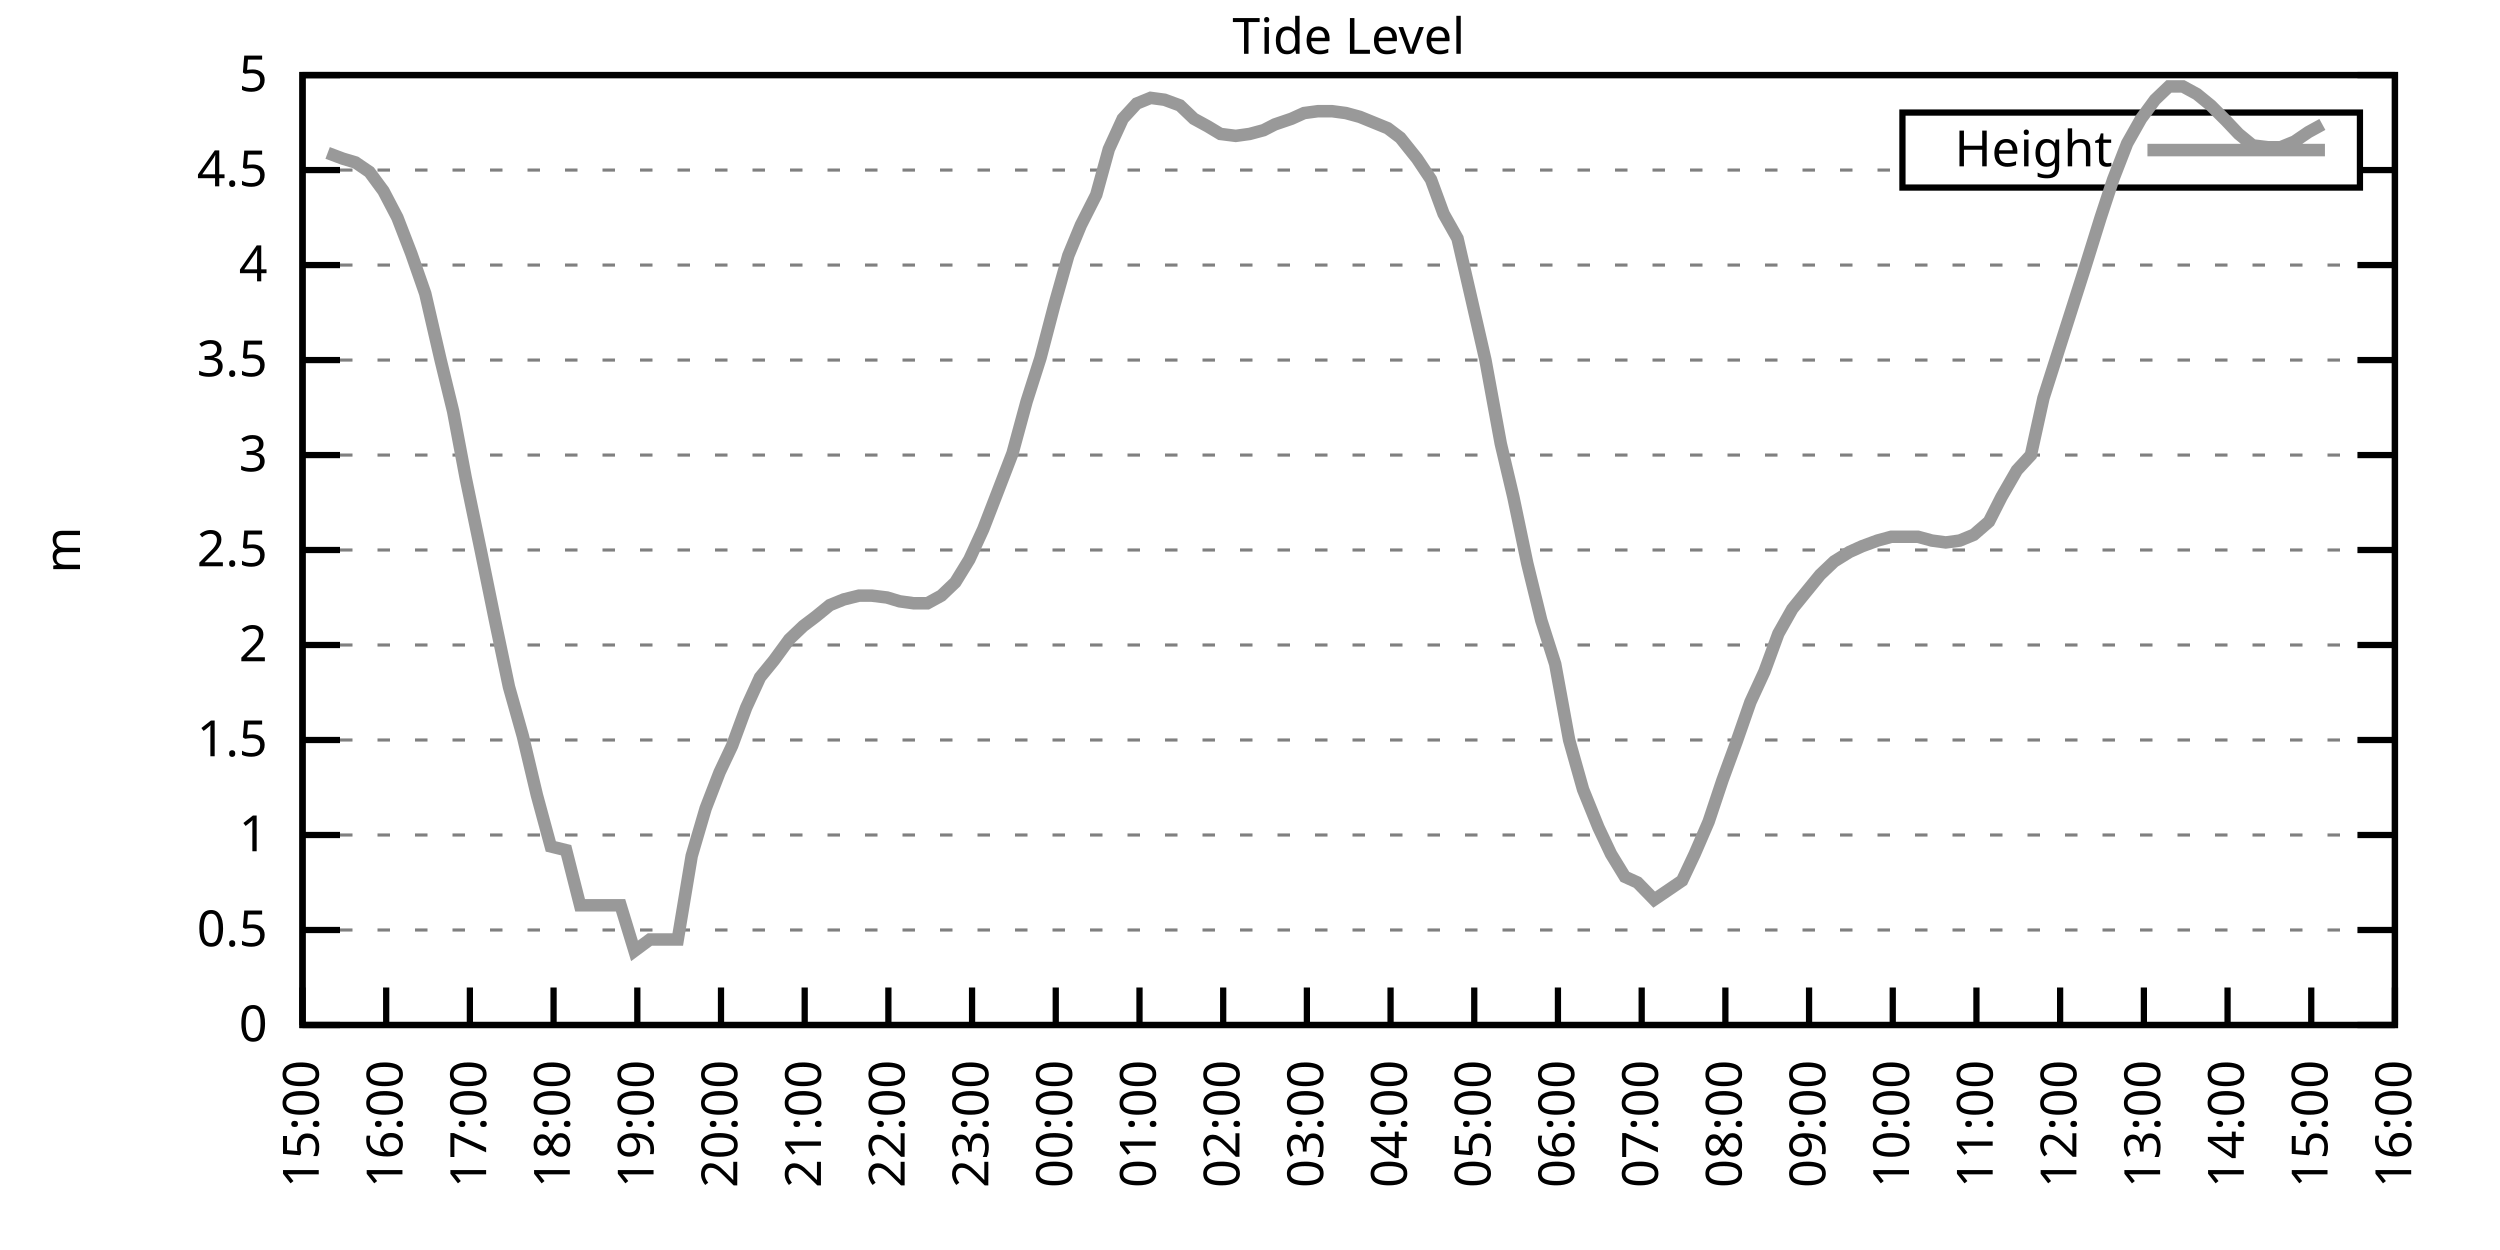
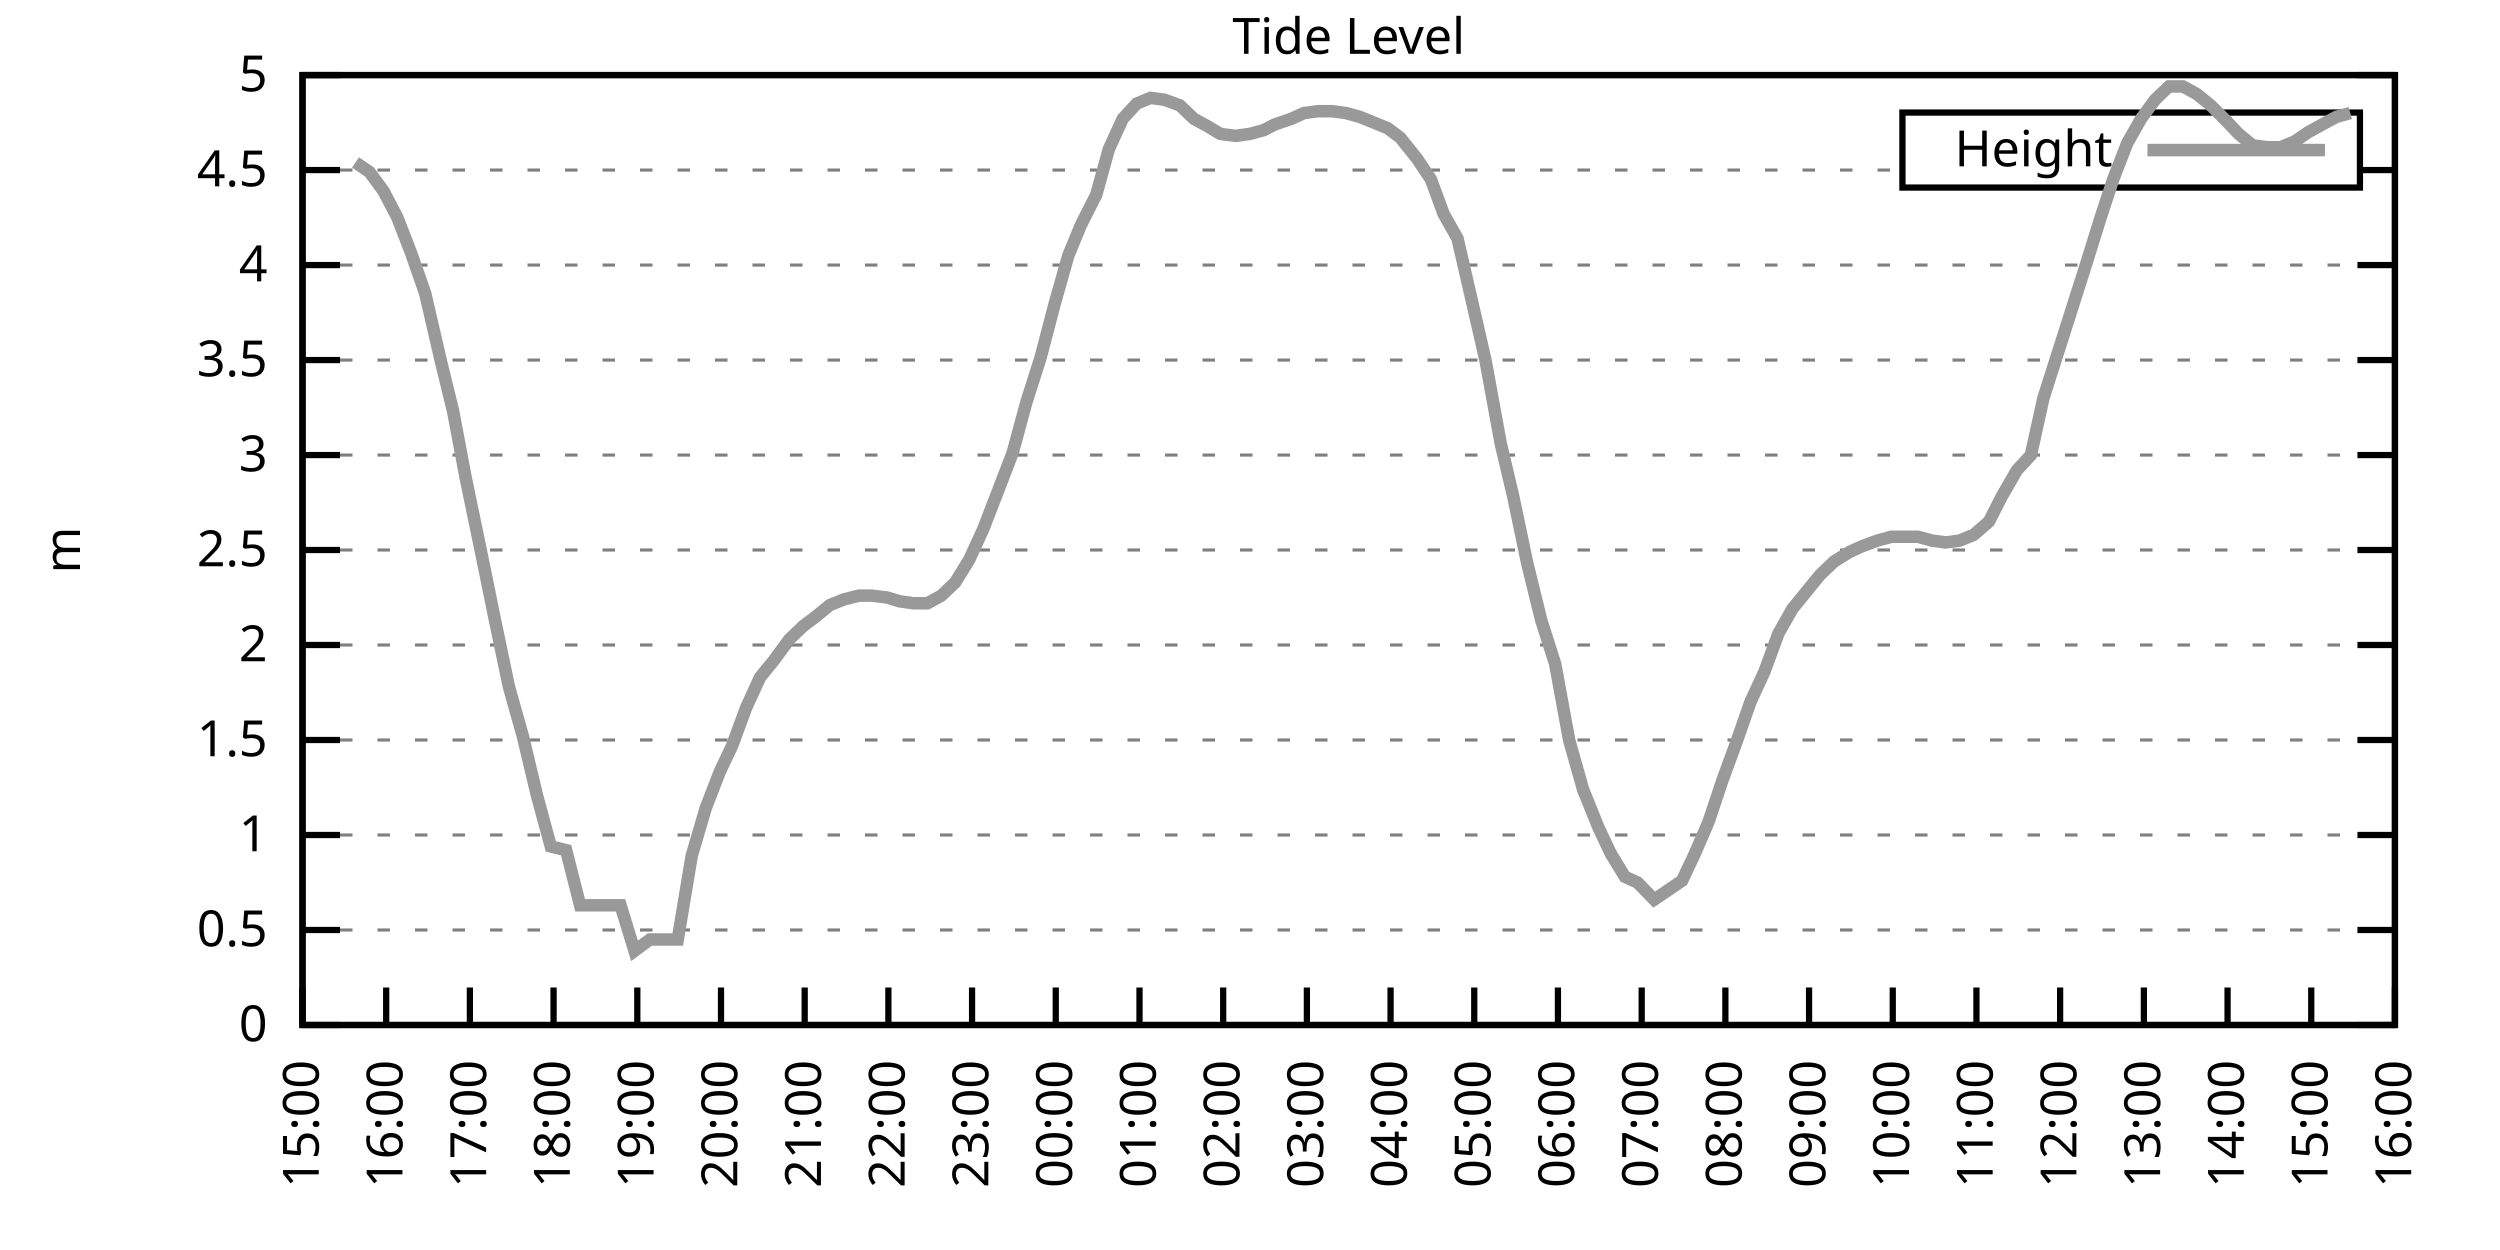
<svg xmlns="http://www.w3.org/2000/svg" xmlns:xlink="http://www.w3.org/1999/xlink" width="400" height="200" viewBox="0 0 400 200">
  <g id="gnuplot_canvas">
    <rect x="0" y="0" width="400" height="200" fill="none" />
    <defs>
      <circle id="gpDot" r="0.5" stroke-width="0.5" stroke="currentColor" />
      <path id="gpPt0" stroke-width="0.333" stroke="currentColor" d="M-1,0 h2 M0,-1 v2" />
      <path id="gpPt1" stroke-width="0.333" stroke="currentColor" d="M-1,-1 L1,1 M1,-1 L-1,1" />
      <path id="gpPt2" stroke-width="0.333" stroke="currentColor" d="M-1,0 L1,0 M0,-1 L0,1 M-1,-1 L1,1 M-1,1 L1,-1" />
      <rect id="gpPt3" stroke-width="0.333" stroke="currentColor" x="-1" y="-1" width="2" height="2" />
      <rect id="gpPt4" stroke-width="0.333" stroke="currentColor" fill="currentColor" x="-1" y="-1" width="2" height="2" />
      <circle id="gpPt5" stroke-width="0.333" stroke="currentColor" cx="0" cy="0" r="1" />
      <use xlink:href="#gpPt5" id="gpPt6" fill="currentColor" stroke="none" />
      <path id="gpPt7" stroke-width="0.333" stroke="currentColor" d="M0,-1.33 L-1.33,0.67 L1.33,0.67 z" />
      <use xlink:href="#gpPt7" id="gpPt8" fill="currentColor" stroke="none" />
      <use xlink:href="#gpPt7" id="gpPt9" stroke="currentColor" transform="rotate(180)" />
      <use xlink:href="#gpPt9" id="gpPt10" fill="currentColor" stroke="none" />
      <use xlink:href="#gpPt3" id="gpPt11" stroke="currentColor" transform="rotate(45)" />
      <use xlink:href="#gpPt11" id="gpPt12" fill="currentColor" stroke="none" />
      <path id="gpPt13" stroke-width="0.333" stroke="currentColor" d="M0,1.330 L1.265,0.411 L0.782,-1.067 L-0.782,-1.076 L-1.265,0.411 z" />
      <use xlink:href="#gpPt13" id="gpPt14" fill="currentColor" stroke="none" />
      <filter id="textbox" filterUnits="objectBoundingBox" x="0" y="0" height="1" width="1">
        <feFlood flood-color="white" flood-opacity="1" result="bgnd" />
        <feComposite in="SourceGraphic" in2="bgnd" operator="atop" />
      </filter>
      <filter id="greybox" filterUnits="objectBoundingBox" x="0" y="0" height="1" width="1">
        <feFlood flood-color="lightgrey" flood-opacity="1" result="grey" />
        <feComposite in="SourceGraphic" in2="grey" operator="atop" />
      </filter>
    </defs>
    <g fill="none" color="white" stroke="currentColor" stroke-width="1.00" stroke-linecap="butt" stroke-linejoin="miter">
</g>
    <g fill="none" color="black" stroke="currentColor" stroke-width="1.00" stroke-linecap="butt" stroke-linejoin="miter">
      <g stroke="none" shape-rendering="crispEdges">
        <polygon fill="rgb(255, 255, 255)" points="48.40,164.00 383.18,164.00 383.18,12.02 48.40,12.02 " />
      </g>
    </g>
    <g fill="none" color="black" stroke="currentColor" stroke-width="1.00" stroke-linecap="butt" stroke-linejoin="miter">
</g>
    <g fill="none" color="black" stroke="black" stroke-width="0.50" stroke-linecap="butt" stroke-linejoin="miter">
</g>
    <g fill="none" color="gray" stroke="currentColor" stroke-width="0.50" stroke-linecap="butt" stroke-linejoin="miter">
      <path stroke="gray" stroke-dasharray="2,4" class="gridline" d="M48.40,164.00 L383.19,164.00  " />
    </g>
    <g fill="none" color="gray" stroke="gray" stroke-width="1.00" stroke-linecap="butt" stroke-linejoin="miter">
</g>
    <g fill="none" color="black" stroke="currentColor" stroke-width="1.00" stroke-linecap="butt" stroke-linejoin="miter">
      <path stroke="black" d="M48.40,164.00 L54.40,164.00 M383.19,164.00 L377.19,164.00  " />
      <g transform="translate(42.80,166.60)" stroke="none" fill="black" font-family="Sans" font-size="8.00" text-anchor="end">
        <text>
          <tspan font-family="Sans"> 0</tspan>
        </text>
      </g>
    </g>
    <g fill="none" color="black" stroke="currentColor" stroke-width="1.00" stroke-linecap="butt" stroke-linejoin="miter">
</g>
    <g fill="none" color="black" stroke="black" stroke-width="0.50" stroke-linecap="butt" stroke-linejoin="miter">
</g>
    <g fill="none" color="gray" stroke="currentColor" stroke-width="0.50" stroke-linecap="butt" stroke-linejoin="miter">
      <path stroke="gray" stroke-dasharray="2,4" class="gridline" d="M48.40,148.80 L383.19,148.80  " />
    </g>
    <g fill="none" color="gray" stroke="gray" stroke-width="1.00" stroke-linecap="butt" stroke-linejoin="miter">
</g>
    <g fill="none" color="black" stroke="currentColor" stroke-width="1.00" stroke-linecap="butt" stroke-linejoin="miter">
      <path stroke="black" d="M48.40,148.80 L54.40,148.80 M383.19,148.80 L377.19,148.80  " />
      <g transform="translate(42.80,151.40)" stroke="none" fill="black" font-family="Sans" font-size="8.00" text-anchor="end">
        <text>
          <tspan font-family="Sans"> 0.5</tspan>
        </text>
      </g>
    </g>
    <g fill="none" color="black" stroke="currentColor" stroke-width="1.00" stroke-linecap="butt" stroke-linejoin="miter">
</g>
    <g fill="none" color="black" stroke="black" stroke-width="0.50" stroke-linecap="butt" stroke-linejoin="miter">
</g>
    <g fill="none" color="gray" stroke="currentColor" stroke-width="0.50" stroke-linecap="butt" stroke-linejoin="miter">
      <path stroke="gray" stroke-dasharray="2,4" class="gridline" d="M48.40,133.60 L383.19,133.60  " />
    </g>
    <g fill="none" color="gray" stroke="gray" stroke-width="1.00" stroke-linecap="butt" stroke-linejoin="miter">
</g>
    <g fill="none" color="black" stroke="currentColor" stroke-width="1.00" stroke-linecap="butt" stroke-linejoin="miter">
      <path stroke="black" d="M48.40,133.60 L54.40,133.60 M383.19,133.60 L377.19,133.60  " />
      <g transform="translate(42.80,136.20)" stroke="none" fill="black" font-family="Sans" font-size="8.00" text-anchor="end">
        <text>
          <tspan font-family="Sans"> 1</tspan>
        </text>
      </g>
    </g>
    <g fill="none" color="black" stroke="currentColor" stroke-width="1.00" stroke-linecap="butt" stroke-linejoin="miter">
</g>
    <g fill="none" color="black" stroke="black" stroke-width="0.50" stroke-linecap="butt" stroke-linejoin="miter">
</g>
    <g fill="none" color="gray" stroke="currentColor" stroke-width="0.50" stroke-linecap="butt" stroke-linejoin="miter">
      <path stroke="gray" stroke-dasharray="2,4" class="gridline" d="M48.40,118.40 L383.19,118.40  " />
    </g>
    <g fill="none" color="gray" stroke="gray" stroke-width="1.00" stroke-linecap="butt" stroke-linejoin="miter">
</g>
    <g fill="none" color="black" stroke="currentColor" stroke-width="1.00" stroke-linecap="butt" stroke-linejoin="miter">
      <path stroke="black" d="M48.40,118.40 L54.40,118.40 M383.19,118.40 L377.19,118.40  " />
      <g transform="translate(42.80,121.00)" stroke="none" fill="black" font-family="Sans" font-size="8.00" text-anchor="end">
        <text>
          <tspan font-family="Sans"> 1.5</tspan>
        </text>
      </g>
    </g>
    <g fill="none" color="black" stroke="currentColor" stroke-width="1.00" stroke-linecap="butt" stroke-linejoin="miter">
</g>
    <g fill="none" color="black" stroke="black" stroke-width="0.50" stroke-linecap="butt" stroke-linejoin="miter">
</g>
    <g fill="none" color="gray" stroke="currentColor" stroke-width="0.50" stroke-linecap="butt" stroke-linejoin="miter">
      <path stroke="gray" stroke-dasharray="2,4" class="gridline" d="M48.40,103.20 L383.19,103.20  " />
    </g>
    <g fill="none" color="gray" stroke="gray" stroke-width="1.00" stroke-linecap="butt" stroke-linejoin="miter">
</g>
    <g fill="none" color="black" stroke="currentColor" stroke-width="1.00" stroke-linecap="butt" stroke-linejoin="miter">
      <path stroke="black" d="M48.40,103.20 L54.40,103.20 M383.19,103.20 L377.19,103.20  " />
      <g transform="translate(42.80,105.80)" stroke="none" fill="black" font-family="Sans" font-size="8.00" text-anchor="end">
        <text>
          <tspan font-family="Sans"> 2</tspan>
        </text>
      </g>
    </g>
    <g fill="none" color="black" stroke="currentColor" stroke-width="1.00" stroke-linecap="butt" stroke-linejoin="miter">
</g>
    <g fill="none" color="black" stroke="black" stroke-width="0.50" stroke-linecap="butt" stroke-linejoin="miter">
</g>
    <g fill="none" color="gray" stroke="currentColor" stroke-width="0.50" stroke-linecap="butt" stroke-linejoin="miter">
      <path stroke="gray" stroke-dasharray="2,4" class="gridline" d="M48.40,88.00 L383.19,88.00  " />
    </g>
    <g fill="none" color="gray" stroke="gray" stroke-width="1.00" stroke-linecap="butt" stroke-linejoin="miter">
</g>
    <g fill="none" color="black" stroke="currentColor" stroke-width="1.00" stroke-linecap="butt" stroke-linejoin="miter">
      <path stroke="black" d="M48.40,88.00 L54.40,88.00 M383.19,88.00 L377.19,88.00  " />
      <g transform="translate(42.80,90.60)" stroke="none" fill="black" font-family="Sans" font-size="8.00" text-anchor="end">
        <text>
          <tspan font-family="Sans"> 2.5</tspan>
        </text>
      </g>
    </g>
    <g fill="none" color="black" stroke="currentColor" stroke-width="1.00" stroke-linecap="butt" stroke-linejoin="miter">
</g>
    <g fill="none" color="black" stroke="black" stroke-width="0.50" stroke-linecap="butt" stroke-linejoin="miter">
</g>
    <g fill="none" color="gray" stroke="currentColor" stroke-width="0.50" stroke-linecap="butt" stroke-linejoin="miter">
      <path stroke="gray" stroke-dasharray="2,4" class="gridline" d="M48.40,72.81 L383.19,72.81  " />
    </g>
    <g fill="none" color="gray" stroke="gray" stroke-width="1.00" stroke-linecap="butt" stroke-linejoin="miter">
</g>
    <g fill="none" color="black" stroke="currentColor" stroke-width="1.00" stroke-linecap="butt" stroke-linejoin="miter">
      <path stroke="black" d="M48.40,72.81 L54.40,72.81 M383.19,72.81 L377.19,72.81  " />
      <g transform="translate(42.80,75.41)" stroke="none" fill="black" font-family="Sans" font-size="8.00" text-anchor="end">
        <text>
          <tspan font-family="Sans"> 3</tspan>
        </text>
      </g>
    </g>
    <g fill="none" color="black" stroke="currentColor" stroke-width="1.00" stroke-linecap="butt" stroke-linejoin="miter">
</g>
    <g fill="none" color="black" stroke="black" stroke-width="0.50" stroke-linecap="butt" stroke-linejoin="miter">
</g>
    <g fill="none" color="gray" stroke="currentColor" stroke-width="0.50" stroke-linecap="butt" stroke-linejoin="miter">
      <path stroke="gray" stroke-dasharray="2,4" class="gridline" d="M48.40,57.61 L383.19,57.61  " />
    </g>
    <g fill="none" color="gray" stroke="gray" stroke-width="1.00" stroke-linecap="butt" stroke-linejoin="miter">
</g>
    <g fill="none" color="black" stroke="currentColor" stroke-width="1.00" stroke-linecap="butt" stroke-linejoin="miter">
      <path stroke="black" d="M48.40,57.61 L54.40,57.61 M383.19,57.61 L377.19,57.61  " />
      <g transform="translate(42.80,60.21)" stroke="none" fill="black" font-family="Sans" font-size="8.00" text-anchor="end">
        <text>
          <tspan font-family="Sans"> 3.5</tspan>
        </text>
      </g>
    </g>
    <g fill="none" color="black" stroke="currentColor" stroke-width="1.00" stroke-linecap="butt" stroke-linejoin="miter">
</g>
    <g fill="none" color="black" stroke="black" stroke-width="0.50" stroke-linecap="butt" stroke-linejoin="miter">
</g>
    <g fill="none" color="gray" stroke="currentColor" stroke-width="0.50" stroke-linecap="butt" stroke-linejoin="miter">
      <path stroke="gray" stroke-dasharray="2,4" class="gridline" d="M48.40,42.41 L383.19,42.41  " />
    </g>
    <g fill="none" color="gray" stroke="gray" stroke-width="1.00" stroke-linecap="butt" stroke-linejoin="miter">
</g>
    <g fill="none" color="black" stroke="currentColor" stroke-width="1.00" stroke-linecap="butt" stroke-linejoin="miter">
      <path stroke="black" d="M48.40,42.41 L54.40,42.41 M383.19,42.41 L377.19,42.41  " />
      <g transform="translate(42.80,45.01)" stroke="none" fill="black" font-family="Sans" font-size="8.00" text-anchor="end">
        <text>
          <tspan font-family="Sans"> 4</tspan>
        </text>
      </g>
    </g>
    <g fill="none" color="black" stroke="currentColor" stroke-width="1.00" stroke-linecap="butt" stroke-linejoin="miter">
</g>
    <g fill="none" color="black" stroke="black" stroke-width="0.50" stroke-linecap="butt" stroke-linejoin="miter">
</g>
    <g fill="none" color="gray" stroke="currentColor" stroke-width="0.50" stroke-linecap="butt" stroke-linejoin="miter">
      <path stroke="gray" stroke-dasharray="2,4" class="gridline" d="M48.40,27.21 L304.39,27.21 M377.59,27.21 L383.19,27.21  " />
    </g>
    <g fill="none" color="gray" stroke="gray" stroke-width="1.00" stroke-linecap="butt" stroke-linejoin="miter">
</g>
    <g fill="none" color="black" stroke="currentColor" stroke-width="1.00" stroke-linecap="butt" stroke-linejoin="miter">
      <path stroke="black" d="M48.40,27.21 L54.40,27.21 M383.19,27.21 L377.19,27.21  " />
      <g transform="translate(42.80,29.81)" stroke="none" fill="black" font-family="Sans" font-size="8.00" text-anchor="end">
        <text>
          <tspan font-family="Sans"> 4.5</tspan>
        </text>
      </g>
    </g>
    <g fill="none" color="black" stroke="currentColor" stroke-width="1.00" stroke-linecap="butt" stroke-linejoin="miter">
</g>
    <g fill="none" color="black" stroke="black" stroke-width="0.50" stroke-linecap="butt" stroke-linejoin="miter">
</g>
    <g fill="none" color="gray" stroke="currentColor" stroke-width="0.50" stroke-linecap="butt" stroke-linejoin="miter">
      <path stroke="gray" stroke-dasharray="2,4" class="gridline" d="M48.40,12.01 L383.19,12.01  " />
    </g>
    <g fill="none" color="gray" stroke="gray" stroke-width="1.00" stroke-linecap="butt" stroke-linejoin="miter">
</g>
    <g fill="none" color="black" stroke="currentColor" stroke-width="1.00" stroke-linecap="butt" stroke-linejoin="miter">
      <path stroke="black" d="M48.40,12.01 L54.40,12.01 M383.19,12.01 L377.19,12.01  " />
      <g transform="translate(42.80,14.61)" stroke="none" fill="black" font-family="Sans" font-size="8.00" text-anchor="end">
        <text>
          <tspan font-family="Sans"> 5</tspan>
        </text>
      </g>
    </g>
    <g fill="none" color="black" stroke="currentColor" stroke-width="1.00" stroke-linecap="butt" stroke-linejoin="miter">
      <path stroke="black" d="M48.40,164.00 L48.40,158.00  " />
      <g transform="translate(51.00,169.60) rotate(270.00)" stroke="none" fill="black" font-family="Sans" font-size="8.00" text-anchor="end">
        <text>
          <tspan font-family="Sans">15:00</tspan>
        </text>
      </g>
    </g>
    <g fill="none" color="black" stroke="currentColor" stroke-width="1.00" stroke-linecap="butt" stroke-linejoin="miter">
      <path stroke="black" d="M61.79,164.00 L61.79,158.00  " />
      <g transform="translate(64.39,169.60) rotate(270.00)" stroke="none" fill="black" font-family="Sans" font-size="8.00" text-anchor="end">
        <text>
          <tspan font-family="Sans">16:00</tspan>
        </text>
      </g>
    </g>
    <g fill="none" color="black" stroke="currentColor" stroke-width="1.00" stroke-linecap="butt" stroke-linejoin="miter">
      <path stroke="black" d="M75.18,164.00 L75.18,158.00  " />
      <g transform="translate(77.78,169.60) rotate(270.00)" stroke="none" fill="black" font-family="Sans" font-size="8.00" text-anchor="end">
        <text>
          <tspan font-family="Sans">17:00</tspan>
        </text>
      </g>
    </g>
    <g fill="none" color="black" stroke="currentColor" stroke-width="1.00" stroke-linecap="butt" stroke-linejoin="miter">
      <path stroke="black" d="M88.57,164.00 L88.57,158.00  " />
      <g transform="translate(91.17,169.60) rotate(270.00)" stroke="none" fill="black" font-family="Sans" font-size="8.00" text-anchor="end">
        <text>
          <tspan font-family="Sans">18:00</tspan>
        </text>
      </g>
    </g>
    <g fill="none" color="black" stroke="currentColor" stroke-width="1.00" stroke-linecap="butt" stroke-linejoin="miter">
      <path stroke="black" d="M101.97,164.00 L101.97,158.00  " />
      <g transform="translate(104.57,169.60) rotate(270.00)" stroke="none" fill="black" font-family="Sans" font-size="8.00" text-anchor="end">
        <text>
          <tspan font-family="Sans">19:00</tspan>
        </text>
      </g>
    </g>
    <g fill="none" color="black" stroke="currentColor" stroke-width="1.00" stroke-linecap="butt" stroke-linejoin="miter">
      <path stroke="black" d="M115.36,164.00 L115.36,158.00  " />
      <g transform="translate(117.96,169.60) rotate(270.00)" stroke="none" fill="black" font-family="Sans" font-size="8.00" text-anchor="end">
        <text>
          <tspan font-family="Sans">20:00</tspan>
        </text>
      </g>
    </g>
    <g fill="none" color="black" stroke="currentColor" stroke-width="1.00" stroke-linecap="butt" stroke-linejoin="miter">
      <path stroke="black" d="M128.75,164.00 L128.75,158.00  " />
      <g transform="translate(131.35,169.60) rotate(270.00)" stroke="none" fill="black" font-family="Sans" font-size="8.00" text-anchor="end">
        <text>
          <tspan font-family="Sans">21:00</tspan>
        </text>
      </g>
    </g>
    <g fill="none" color="black" stroke="currentColor" stroke-width="1.00" stroke-linecap="butt" stroke-linejoin="miter">
      <path stroke="black" d="M142.14,164.00 L142.14,158.00  " />
      <g transform="translate(144.74,169.60) rotate(270.00)" stroke="none" fill="black" font-family="Sans" font-size="8.00" text-anchor="end">
        <text>
          <tspan font-family="Sans">22:00</tspan>
        </text>
      </g>
    </g>
    <g fill="none" color="black" stroke="currentColor" stroke-width="1.00" stroke-linecap="butt" stroke-linejoin="miter">
      <path stroke="black" d="M155.53,164.00 L155.53,158.00  " />
      <g transform="translate(158.13,169.60) rotate(270.00)" stroke="none" fill="black" font-family="Sans" font-size="8.00" text-anchor="end">
        <text>
          <tspan font-family="Sans">23:00</tspan>
        </text>
      </g>
    </g>
    <g fill="none" color="black" stroke="currentColor" stroke-width="1.00" stroke-linecap="butt" stroke-linejoin="miter">
      <path stroke="black" d="M168.92,164.00 L168.92,158.00  " />
      <g transform="translate(171.52,169.60) rotate(270.00)" stroke="none" fill="black" font-family="Sans" font-size="8.00" text-anchor="end">
        <text>
          <tspan font-family="Sans">00:00</tspan>
        </text>
      </g>
    </g>
    <g fill="none" color="black" stroke="currentColor" stroke-width="1.00" stroke-linecap="butt" stroke-linejoin="miter">
      <path stroke="black" d="M182.32,164.00 L182.32,158.00  " />
      <g transform="translate(184.92,169.60) rotate(270.00)" stroke="none" fill="black" font-family="Sans" font-size="8.00" text-anchor="end">
        <text>
          <tspan font-family="Sans">01:00</tspan>
        </text>
      </g>
    </g>
    <g fill="none" color="black" stroke="currentColor" stroke-width="1.00" stroke-linecap="butt" stroke-linejoin="miter">
      <path stroke="black" d="M195.71,164.00 L195.71,158.00  " />
      <g transform="translate(198.31,169.60) rotate(270.00)" stroke="none" fill="black" font-family="Sans" font-size="8.00" text-anchor="end">
        <text>
          <tspan font-family="Sans">02:00</tspan>
        </text>
      </g>
    </g>
    <g fill="none" color="black" stroke="currentColor" stroke-width="1.00" stroke-linecap="butt" stroke-linejoin="miter">
      <path stroke="black" d="M209.10,164.00 L209.10,158.00  " />
      <g transform="translate(211.70,169.60) rotate(270.00)" stroke="none" fill="black" font-family="Sans" font-size="8.00" text-anchor="end">
        <text>
          <tspan font-family="Sans">03:00</tspan>
        </text>
      </g>
    </g>
    <g fill="none" color="black" stroke="currentColor" stroke-width="1.00" stroke-linecap="butt" stroke-linejoin="miter">
      <path stroke="black" d="M222.49,164.00 L222.49,158.00  " />
      <g transform="translate(225.09,169.60) rotate(270.00)" stroke="none" fill="black" font-family="Sans" font-size="8.00" text-anchor="end">
        <text>
          <tspan font-family="Sans">04:00</tspan>
        </text>
      </g>
    </g>
    <g fill="none" color="black" stroke="currentColor" stroke-width="1.00" stroke-linecap="butt" stroke-linejoin="miter">
      <path stroke="black" d="M235.88,164.00 L235.88,158.00  " />
      <g transform="translate(238.48,169.60) rotate(270.00)" stroke="none" fill="black" font-family="Sans" font-size="8.00" text-anchor="end">
        <text>
          <tspan font-family="Sans">05:00</tspan>
        </text>
      </g>
    </g>
    <g fill="none" color="black" stroke="currentColor" stroke-width="1.00" stroke-linecap="butt" stroke-linejoin="miter">
      <path stroke="black" d="M249.27,164.00 L249.27,158.00  " />
      <g transform="translate(251.87,169.60) rotate(270.00)" stroke="none" fill="black" font-family="Sans" font-size="8.00" text-anchor="end">
        <text>
          <tspan font-family="Sans">06:00</tspan>
        </text>
      </g>
    </g>
    <g fill="none" color="black" stroke="currentColor" stroke-width="1.00" stroke-linecap="butt" stroke-linejoin="miter">
      <path stroke="black" d="M262.67,164.00 L262.67,158.00  " />
      <g transform="translate(265.27,169.60) rotate(270.00)" stroke="none" fill="black" font-family="Sans" font-size="8.00" text-anchor="end">
        <text>
          <tspan font-family="Sans">07:00</tspan>
        </text>
      </g>
    </g>
    <g fill="none" color="black" stroke="currentColor" stroke-width="1.00" stroke-linecap="butt" stroke-linejoin="miter">
      <path stroke="black" d="M276.06,164.00 L276.06,158.00  " />
      <g transform="translate(278.66,169.60) rotate(270.00)" stroke="none" fill="black" font-family="Sans" font-size="8.00" text-anchor="end">
        <text>
          <tspan font-family="Sans">08:00</tspan>
        </text>
      </g>
    </g>
    <g fill="none" color="black" stroke="currentColor" stroke-width="1.00" stroke-linecap="butt" stroke-linejoin="miter">
      <path stroke="black" d="M289.45,164.00 L289.45,158.00  " />
      <g transform="translate(292.05,169.60) rotate(270.00)" stroke="none" fill="black" font-family="Sans" font-size="8.00" text-anchor="end">
        <text>
          <tspan font-family="Sans">09:00</tspan>
        </text>
      </g>
    </g>
    <g fill="none" color="black" stroke="currentColor" stroke-width="1.00" stroke-linecap="butt" stroke-linejoin="miter">
      <path stroke="black" d="M302.84,164.00 L302.84,158.00  " />
      <g transform="translate(305.44,169.60) rotate(270.00)" stroke="none" fill="black" font-family="Sans" font-size="8.00" text-anchor="end">
        <text>
          <tspan font-family="Sans">10:00</tspan>
        </text>
      </g>
    </g>
    <g fill="none" color="black" stroke="currentColor" stroke-width="1.00" stroke-linecap="butt" stroke-linejoin="miter">
      <path stroke="black" d="M316.23,164.00 L316.23,158.00  " />
      <g transform="translate(318.83,169.60) rotate(270.00)" stroke="none" fill="black" font-family="Sans" font-size="8.00" text-anchor="end">
        <text>
          <tspan font-family="Sans">11:00</tspan>
        </text>
      </g>
    </g>
    <g fill="none" color="black" stroke="currentColor" stroke-width="1.00" stroke-linecap="butt" stroke-linejoin="miter">
      <path stroke="black" d="M329.62,164.00 L329.62,158.00  " />
      <g transform="translate(332.22,169.60) rotate(270.00)" stroke="none" fill="black" font-family="Sans" font-size="8.00" text-anchor="end">
        <text>
          <tspan font-family="Sans">12:00</tspan>
        </text>
      </g>
    </g>
    <g fill="none" color="black" stroke="currentColor" stroke-width="1.00" stroke-linecap="butt" stroke-linejoin="miter">
      <path stroke="black" d="M343.02,164.00 L343.02,158.00  " />
      <g transform="translate(345.62,169.60) rotate(270.00)" stroke="none" fill="black" font-family="Sans" font-size="8.00" text-anchor="end">
        <text>
          <tspan font-family="Sans">13:00</tspan>
        </text>
      </g>
    </g>
    <g fill="none" color="black" stroke="currentColor" stroke-width="1.00" stroke-linecap="butt" stroke-linejoin="miter">
      <path stroke="black" d="M356.41,164.00 L356.41,158.00  " />
      <g transform="translate(359.01,169.60) rotate(270.00)" stroke="none" fill="black" font-family="Sans" font-size="8.00" text-anchor="end">
        <text>
          <tspan font-family="Sans">14:00</tspan>
        </text>
      </g>
    </g>
    <g fill="none" color="black" stroke="currentColor" stroke-width="1.00" stroke-linecap="butt" stroke-linejoin="miter">
      <path stroke="black" d="M369.80,164.00 L369.80,158.00  " />
      <g transform="translate(372.40,169.60) rotate(270.00)" stroke="none" fill="black" font-family="Sans" font-size="8.00" text-anchor="end">
        <text>
          <tspan font-family="Sans">15:00</tspan>
        </text>
      </g>
    </g>
    <g fill="none" color="black" stroke="currentColor" stroke-width="1.00" stroke-linecap="butt" stroke-linejoin="miter">
      <path stroke="black" d="M383.19,164.00 L383.19,158.00  " />
      <g transform="translate(385.79,169.60) rotate(270.00)" stroke="none" fill="black" font-family="Sans" font-size="8.00" text-anchor="end">
        <text>
          <tspan font-family="Sans">16:00</tspan>
        </text>
      </g>
    </g>
    <g fill="none" color="black" stroke="currentColor" stroke-width="1.00" stroke-linecap="butt" stroke-linejoin="miter">
</g>
    <g fill="none" color="black" stroke="currentColor" stroke-width="1.00" stroke-linecap="butt" stroke-linejoin="miter">
      <path stroke="black" d="M48.40,12.01 L48.40,164.00 L383.19,164.00 L383.19,12.01 L48.40,12.01 Z  " />
    </g>
    <g fill="none" color="black" stroke="currentColor" stroke-width="1.00" stroke-linecap="butt" stroke-linejoin="miter">
</g>
    <g fill="none" color="black" stroke="currentColor" stroke-width="1.00" stroke-linecap="butt" stroke-linejoin="miter">
      <path stroke="black" d="M304.39,30.01 L304.39,18.01 L377.59,18.01 L377.59,30.01 L304.39,30.01 Z  " />
    </g>
    <g id="Tide_level_plot_1">
      <g fill="none" color="white" stroke="black" stroke-width="2.00" stroke-linecap="butt" stroke-linejoin="miter">
</g>
      <g fill="none" color="black" stroke="currentColor" stroke-width="2.00" stroke-linecap="butt" stroke-linejoin="miter">
        <g transform="translate(337.99,26.61)" stroke="none" fill="black" font-family="Sans" font-size="8.00" text-anchor="end">
          <text>
            <tspan font-family="Sans">Height</tspan>
          </text>
        </g>
      </g>
      <g fill="none" color="black" stroke="currentColor" stroke-width="2.00" stroke-linecap="butt" stroke-linejoin="miter">
-         <path stroke="rgb(153, 153, 153)" d="M343.59,24.01 L371.99,24.01 M52.42,24.47 L54.87,25.39 L56.88,25.99 L59.11,27.51 L61.35,30.55 L63.58,34.81   L65.81,40.58 L68.04,46.97 L70.50,57.61 L72.50,65.81 L74.51,76.45 L76.97,88.31 L79.20,99.25 L81.43,109.89   L83.66,117.80 L85.90,127.22 L88.13,135.43 L90.58,136.03 L92.82,144.85 L95.05,144.85 L97.06,144.85 L99.29,144.85   L101.52,152.14 L103.98,150.32 L106.21,150.32 L108.44,150.32 L110.67,136.95 L112.90,129.35 L115.13,123.57 L117.14,119.31   L119.38,113.24 L121.61,108.37 L123.84,105.64 L126.29,102.29 L128.53,100.16 L130.54,98.64 L132.77,96.82 L135.00,95.91   L137.45,95.30 L139.46,95.30 L141.92,95.60 L143.93,96.21 L146.16,96.52 L148.39,96.52 L150.62,95.30 L152.85,93.17   L155.09,89.52 L157.32,84.66 L159.55,78.89 L162.01,72.50 L164.24,64.29 L166.47,57.30 L168.70,48.79 L170.93,40.89   L172.94,36.02 L175.40,31.16 L177.41,23.87 L179.64,19.00 L181.87,16.57 L184.10,15.66 L186.33,15.96 L188.79,16.87   L191.02,19.00 L193.25,20.22 L195.26,21.43 L197.72,21.74 L199.95,21.43 L202.18,20.83 L203.97,19.91 L206.64,19.00   L208.65,18.09 L210.88,17.79 L213.12,17.79 L215.35,18.09 L217.58,18.70 L219.81,19.61 L222.04,20.52 L224.05,22.04   L226.73,25.39 L228.96,28.73 L230.97,34.20 L233.20,38.15 L235.44,47.88 L237.67,57.61 L240.12,70.98 L242.13,79.49   L244.36,90.13 L246.60,99.25 L248.83,106.24 L251.06,118.40 L253.29,126.31 L255.75,132.39 L257.76,136.64 L259.99,140.29   L262.00,141.20 L264.67,143.94 L266.91,142.42 L269.14,140.90 L271.15,136.64 L273.38,131.47 L275.61,124.79 L277.84,118.71   L280.07,112.32 L282.31,107.46 L284.54,101.38 L286.77,97.43 L289.00,94.69 L291.23,91.96 L293.47,89.83 L295.92,88.31   L297.93,87.40 L300.39,86.49 L302.62,85.88 L304.63,85.88 L306.86,85.88 L309.09,86.49 L311.32,86.79 L313.55,86.49   L315.79,85.57 L318.24,83.45 L320.25,79.49 L322.70,75.24 L324.94,72.81 L326.95,63.69 L329.18,56.70 L331.41,49.70   L333.64,42.71 L336.10,34.81 L338.10,28.73 L340.34,22.95 L342.57,19.00 L344.80,15.96 L347.03,13.83 L349.26,13.83   L351.50,15.05 L353.73,16.87 L356.18,19.31 L358.19,21.43 L360.42,23.26 L362.88,23.56 L364.89,23.56 L367.12,22.65   L369.35,21.13 L371.58,19.91  " />
+         <path stroke="rgb(153, 153, 153)" d="M343.59,24.01 L371.99,24.01 M56.88,25.99 L59.11,27.51 L61.35,30.55 L63.58,34.81 L65.81,40.58 L68.04,46.97   L70.50,57.61 L72.50,65.81 L74.51,76.45 L76.97,88.31 L79.20,99.25 L81.43,109.89 L83.66,117.80 L85.90,127.22   L88.13,135.43 L90.58,136.03 L92.82,144.85 L95.05,144.85 L97.06,144.85 L99.29,144.85 L101.52,152.14 L103.98,150.32   L106.21,150.32 L108.44,150.32 L110.67,136.95 L112.90,129.35 L115.13,123.57 L117.14,119.31 L119.38,113.24 L121.61,108.37   L123.84,105.64 L126.29,102.29 L128.53,100.16 L130.54,98.64 L132.77,96.82 L135.00,95.91 L137.45,95.30 L139.46,95.30   L141.92,95.60 L143.93,96.21 L146.16,96.52 L148.39,96.52 L150.62,95.30 L152.85,93.17 L155.09,89.52 L157.32,84.66   L159.55,78.89 L162.01,72.50 L164.24,64.29 L166.47,57.30 L168.70,48.79 L170.93,40.89 L172.94,36.02 L175.40,31.16   L177.41,23.87 L179.64,19.00 L181.87,16.57 L184.10,15.66 L186.33,15.96 L188.79,16.87 L191.02,19.00 L193.25,20.22   L195.26,21.43 L197.72,21.74 L199.95,21.43 L202.18,20.83 L203.97,19.91 L206.64,19.00 L208.65,18.09 L210.88,17.79   L213.12,17.79 L215.35,18.09 L217.58,18.70 L219.81,19.61 L222.04,20.52 L224.05,22.04 L226.73,25.39 L228.96,28.73   L230.97,34.20 L233.20,38.15 L235.44,47.88 L237.67,57.61 L240.12,70.98 L242.13,79.49 L244.36,90.13 L246.60,99.25   L248.83,106.24 L251.06,118.40 L253.29,126.31 L255.75,132.39 L257.76,136.64 L259.99,140.29 L262.00,141.20 L264.67,143.94   L266.91,142.42 L269.14,140.90 L271.15,136.64 L273.38,131.47 L275.61,124.79 L277.84,118.71 L280.07,112.32 L282.31,107.46   L284.54,101.38 L286.77,97.43 L289.00,94.69 L291.23,91.96 L293.47,89.83 L295.92,88.31 L297.93,87.40 L300.39,86.49   L302.62,85.88 L304.63,85.88 L306.86,85.88 L309.09,86.49 L311.32,86.79 L313.55,86.49 L315.79,85.57 L318.24,83.45   L320.25,79.49 L322.70,75.24 L324.94,72.81 L326.95,63.69 L329.18,56.70 L331.41,49.70 L333.64,42.71 L336.10,34.81   L338.10,28.73 L340.34,22.95 L342.57,19.00 L344.80,15.96 L347.03,13.83 L349.26,13.83 L351.50,15.05 L353.73,16.87   L356.18,19.31 L358.19,21.43 L360.42,23.26 L362.88,23.56 L364.89,23.56 L367.12,22.65 L369.35,21.13 L371.58,19.91   L373.82,18.70 L376.05,18.09  " />
      </g>
    </g>
    <g fill="none" color="black" stroke="currentColor" stroke-width="2.00" stroke-linecap="butt" stroke-linejoin="miter">
</g>
    <g fill="none" color="black" stroke="black" stroke-width="1.00" stroke-linecap="butt" stroke-linejoin="miter">
</g>
    <g fill="none" color="black" stroke="currentColor" stroke-width="1.00" stroke-linecap="butt" stroke-linejoin="miter">
      <path stroke="black" d="M48.40,12.01 L48.40,164.00 L383.19,164.00 L383.19,12.01 L48.40,12.01 Z  " />
      <g transform="translate(12.80,88.01) rotate(270.00)" stroke="none" fill="black" font-family="Sans" font-size="8.00" text-anchor="middle">
        <text>
          <tspan font-family="Sans">m</tspan>
        </text>
      </g>
    </g>
    <g fill="none" color="black" stroke="currentColor" stroke-width="1.00" stroke-linecap="butt" stroke-linejoin="miter">
</g>
    <g fill="none" color="black" stroke="currentColor" stroke-width="1.00" stroke-linecap="butt" stroke-linejoin="miter">
      <g transform="translate(215.79,8.61)" stroke="none" fill="black" font-family="Sans" font-size="8.00" text-anchor="middle">
        <text>
          <tspan font-family="Sans">Tide Level</tspan>
        </text>
      </g>
    </g>
    <g fill="none" color="black" stroke="currentColor" stroke-width="1.00" stroke-linecap="butt" stroke-linejoin="miter">
</g>
  </g>
</svg>
